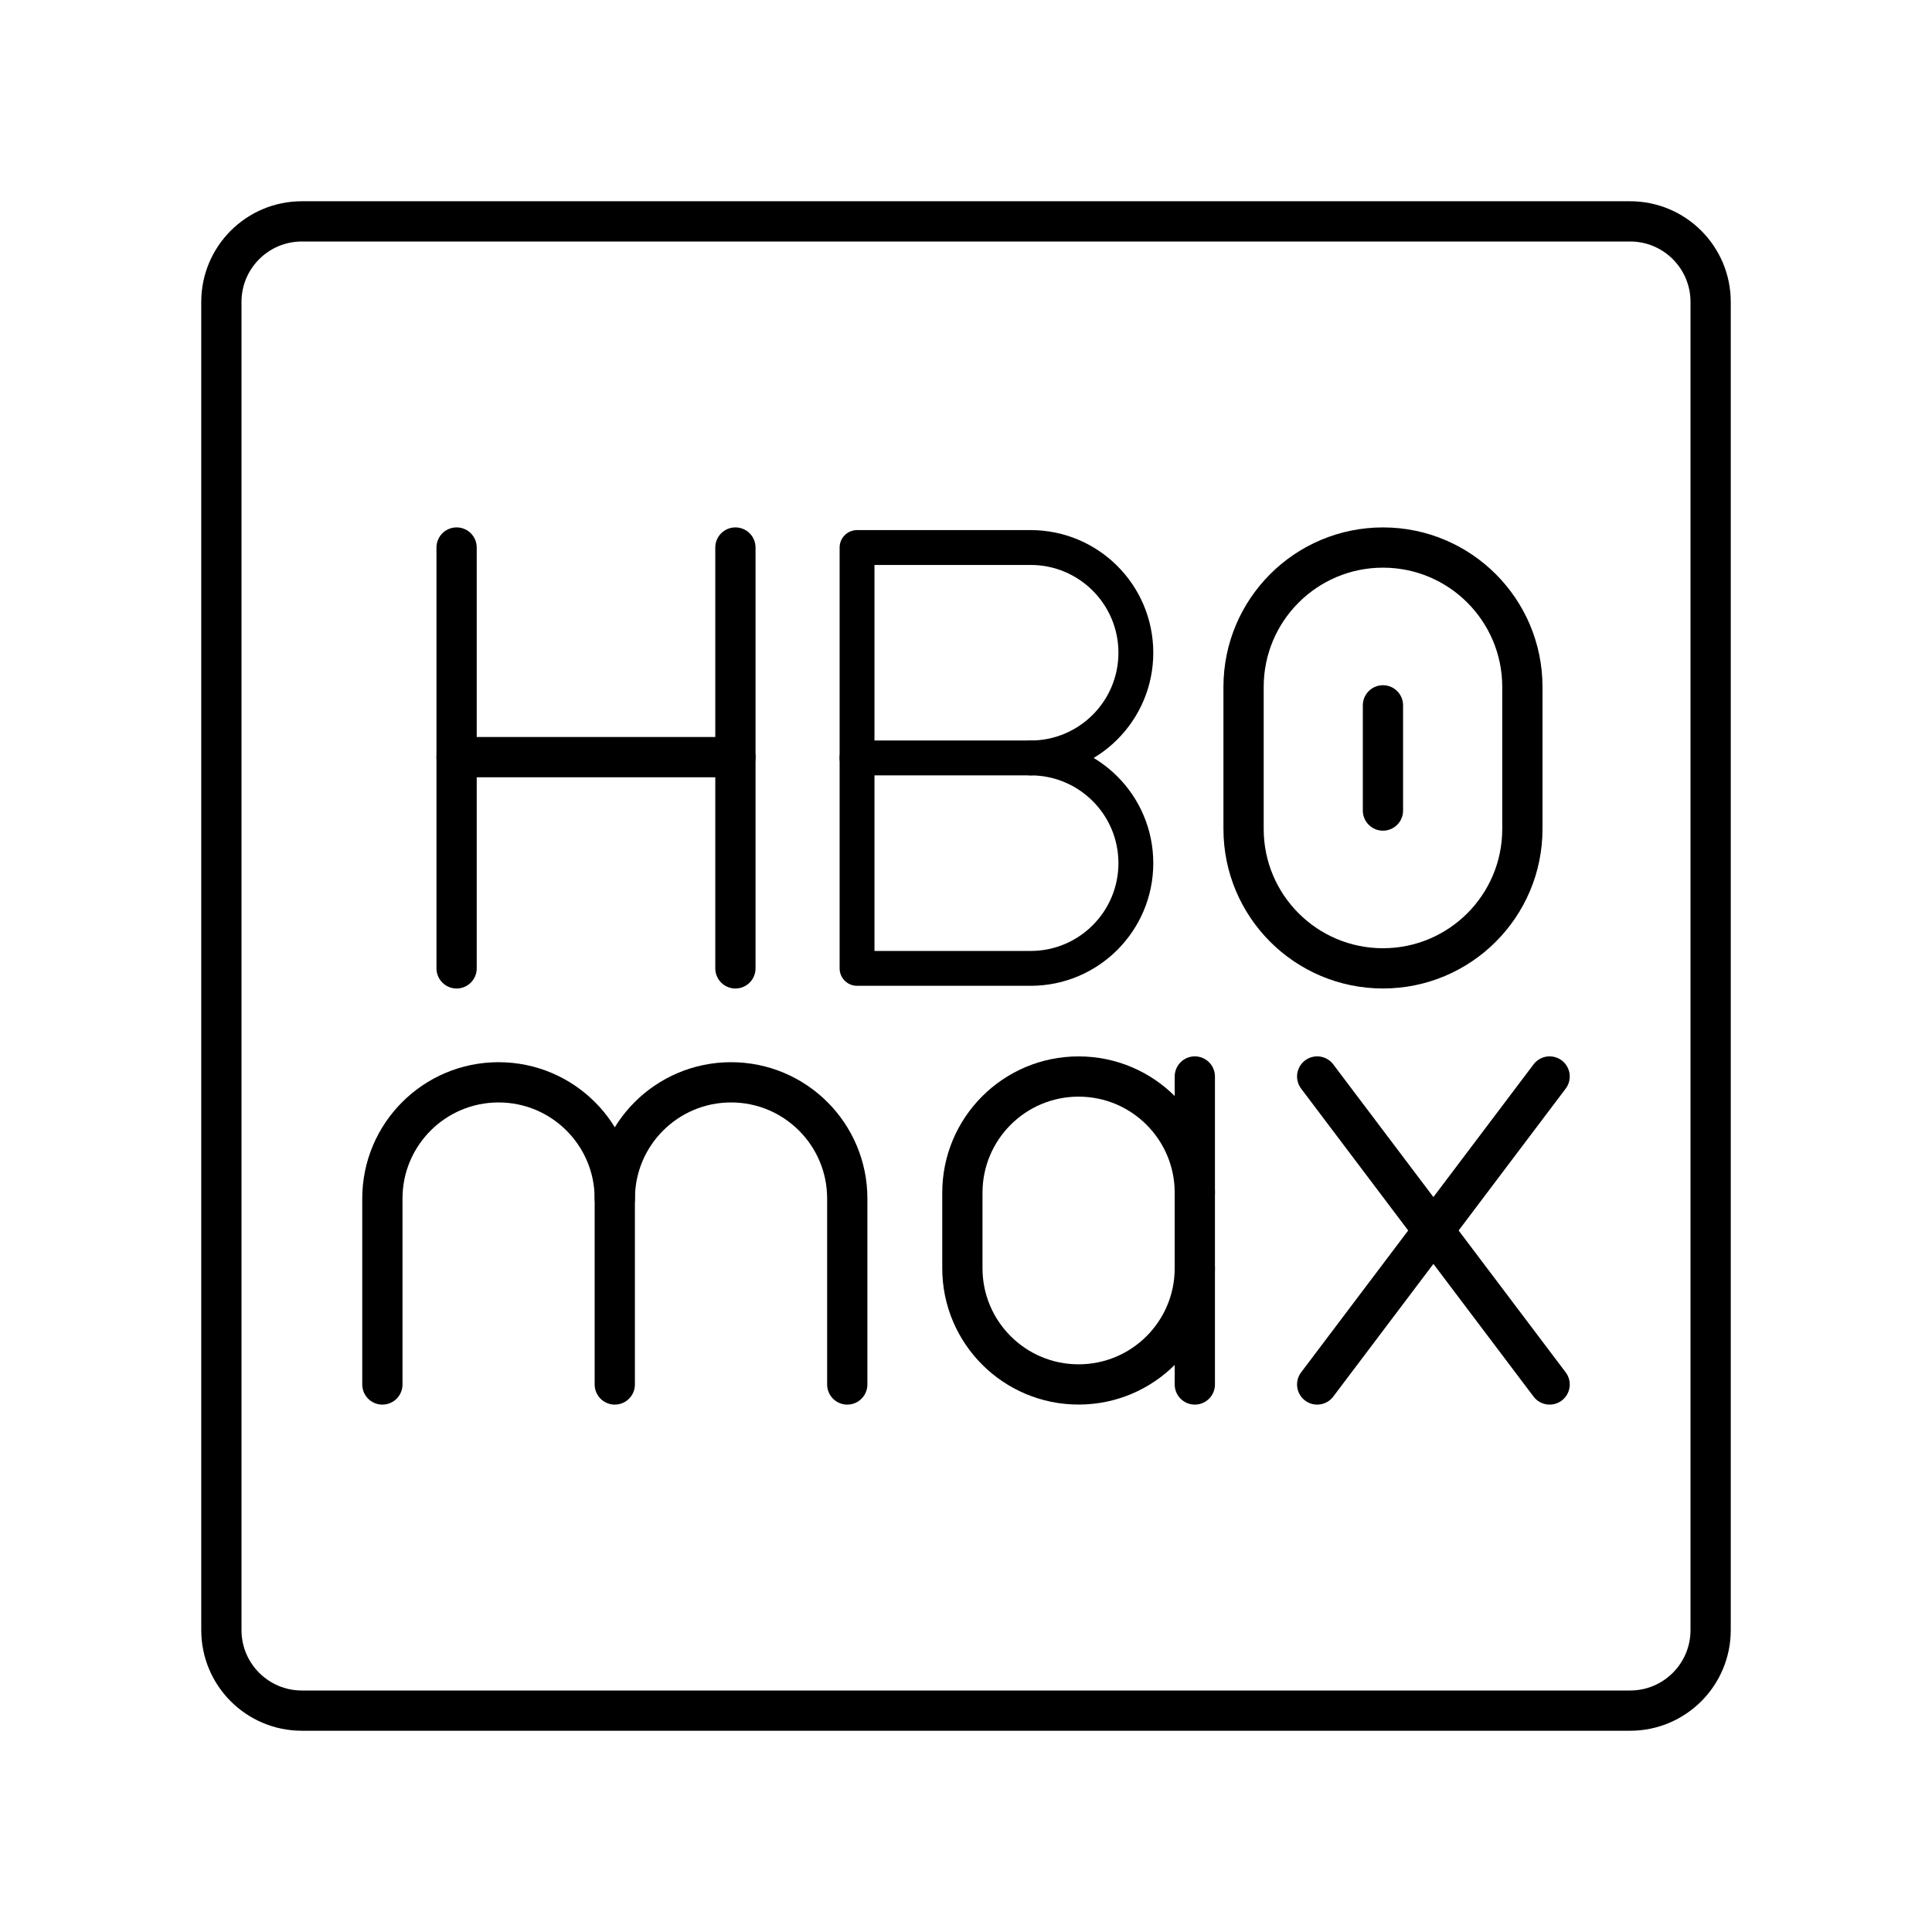
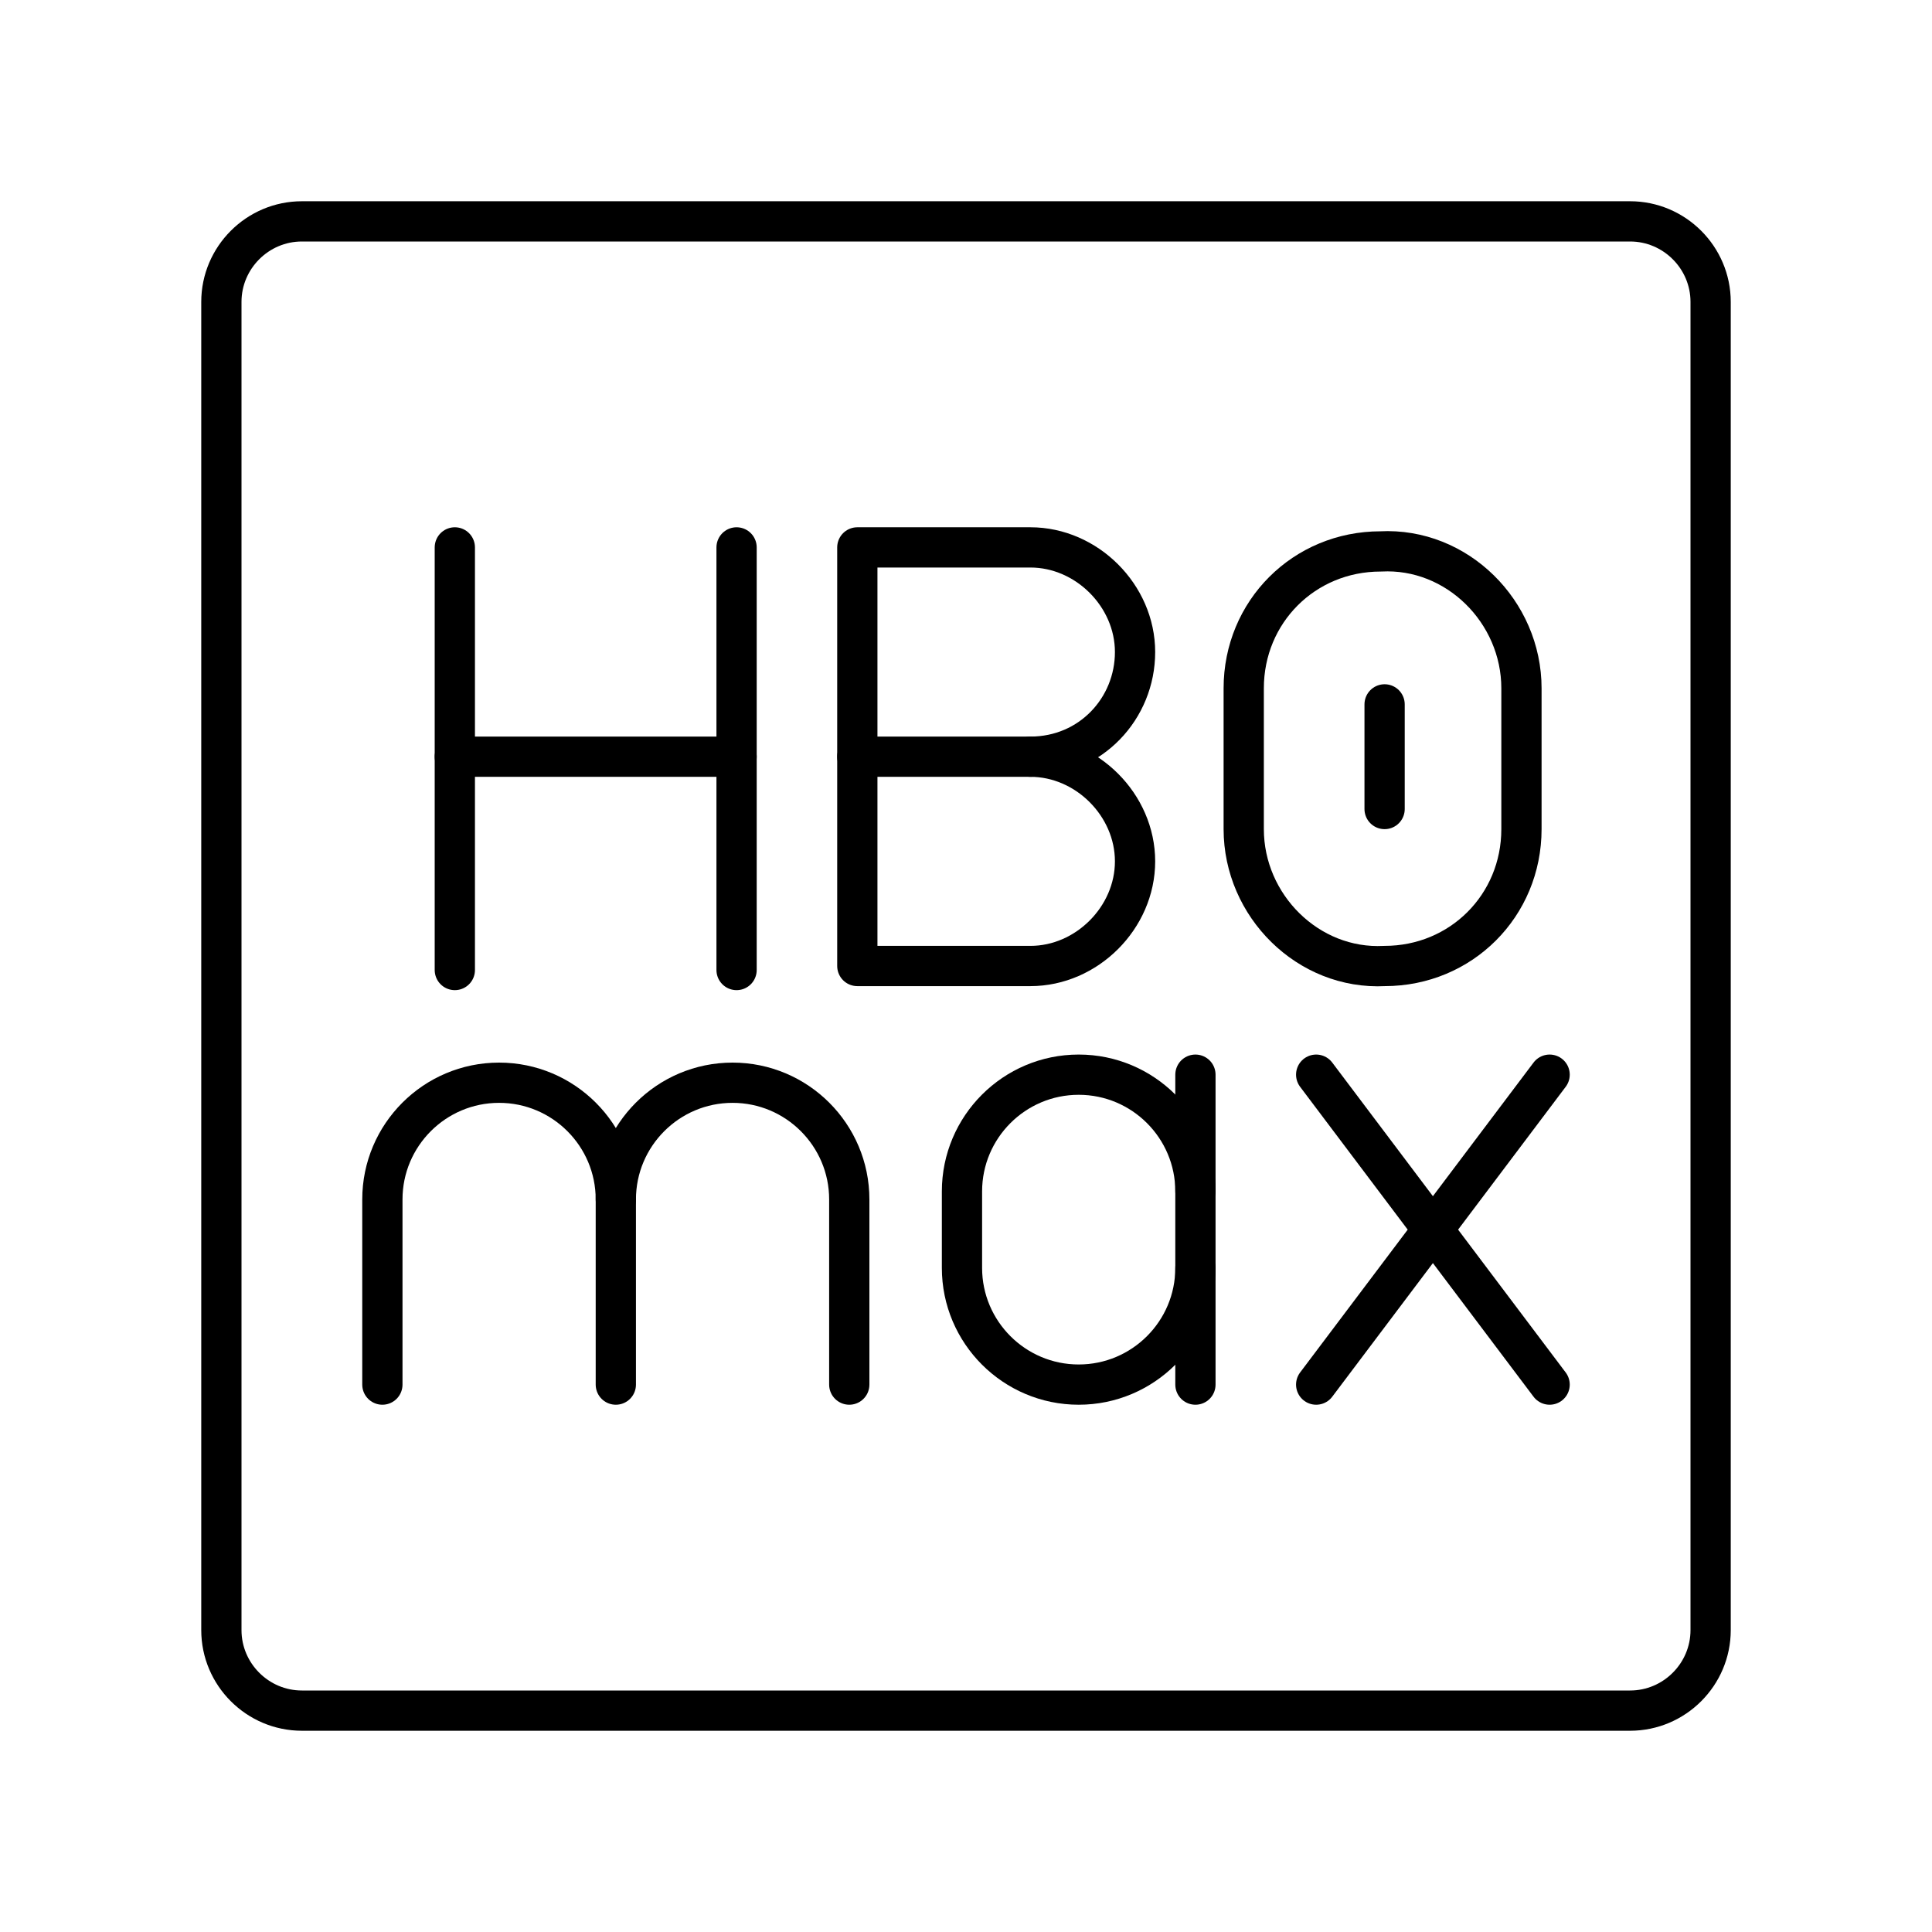
- <svg xmlns="http://www.w3.org/2000/svg" viewBox="0 0 48 48">
-   <defs>
-     <style>.a,.b{fill:none;stroke:#000;stroke-linecap:round;stroke-linejoin:round;}.b{stroke-width:0.866px;}</style>
-   </defs>
-   <line class="a" x1="38.5" y1="26.745" x2="32.725" y2="34.397" />
-   <line class="a" x1="38.5" y1="34.397" x2="32.725" y2="26.745" />
-   <path class="a" d="M9.5,34.397v-4.62A2.887,2.887,0,0,1,12.387,26.89h0a2.887,2.887,0,0,1,2.887,2.887v4.62" />
-   <path class="a" d="M15.275,29.777A2.888,2.888,0,0,1,18.162,26.89h0A2.887,2.887,0,0,1,21.05,29.777v4.62" />
-   <path class="a" d="M29.685,31.509a2.887,2.887,0,0,1-2.887,2.887h0A2.887,2.887,0,0,1,23.91,31.509V29.633a2.887,2.887,0,0,1,2.888-2.887h0a2.887,2.887,0,0,1,2.887,2.887" />
-   <line class="a" x1="29.685" y1="34.397" x2="29.685" y2="26.745" />
-   <line class="a" x1="11.344" y1="13.603" x2="11.344" y2="24.059" />
-   <line class="a" x1="18.271" y1="13.603" x2="18.271" y2="24.059" />
-   <line class="a" x1="11.344" y1="18.811" x2="18.271" y2="18.811" />
-   <path class="a" d="M30.896,20.595a3.463,3.463,0,0,0,6.927,0V17.067a3.463,3.463,0,0,0-6.927,0Z" />
-   <path class="b" d="M25.606,18.831a2.614,2.614,0,1,1,0,5.228H21.293V13.603h4.313a2.614,2.614,0,1,1,0,5.228Z" />
-   <line class="b" x1="25.606" y1="18.831" x2="21.293" y2="18.831" />
-   <line class="a" x1="34.359" y1="20.138" x2="34.359" y2="17.524" />
-   <path class="a" d="M5.5,19.6V40.5a2,2,0,0,0,2,2h33a2,2,0,0,0,2-2V7.5a2,2,0,0,0-2-2H7.5a2,2,0,0,0-2,2V19.6" />
+ <svg xmlns="http://www.w3.org/2000/svg" version="1.1" id="Layer_1" x="0px" y="0px" viewBox="0 0 48 48" style="enable-background:new 0 0 48 48;" xml:space="preserve">
+   <style type="text/css">
+ 	.st0{fill:none;stroke:#000;stroke-linecap:round;stroke-linejoin:round;}
+ </style>
+   <g>
+     <line class="st0" x1="38.5" y1="26.7" x2="32.7" y2="34.4" />
+     <line class="st0" x1="38.5" y1="34.4" x2="32.7" y2="26.7" />
+     <path class="st0" d="M9.5,34.4v-4.6c0-1.6,1.3-2.9,2.9-2.9l0,0c1.6,0,2.9,1.3,2.9,2.9v4.6" />
+     <path class="st0" d="M15.3,29.8c0-1.6,1.3-2.9,2.9-2.9l0,0c1.6,0,2.9,1.3,2.9,2.9v4.6" />
+     <path class="st0" d="M29.7,31.5c0,1.6-1.3,2.9-2.9,2.9h0l0,0c-1.6,0-2.9-1.3-2.9-2.9c0,0,0,0,0,0v-1.9c0-1.6,1.3-2.9,2.9-2.9   c0,0,0,0,0,0l0,0c1.6,0,2.9,1.3,2.9,2.9" />
+     <line class="st0" x1="29.7" y1="34.4" x2="29.7" y2="26.7" />
+     <line class="st0" x1="11.3" y1="13.6" x2="11.3" y2="24.1" />
+     <line class="st0" x1="18.3" y1="13.6" x2="18.3" y2="24.1" />
+     <line class="st0" x1="11.3" y1="18.8" x2="18.3" y2="18.8" />
+     <path class="st0" d="M30.9,20.6c0,1.9,1.6,3.5,3.5,3.4c1.9,0,3.4-1.5,3.4-3.4v-3.5c0-1.9-1.6-3.5-3.5-3.4c-1.9,0-3.4,1.5-3.4,3.4   L30.9,20.6z" />
+     <path class="st0" d="M25.6,18.8c1.4,0,2.6,1.2,2.6,2.6s-1.2,2.6-2.6,2.6c0,0,0,0,0,0h-4.3V13.6h4.3c1.4,0,2.6,1.2,2.6,2.6   S27.1,18.8,25.6,18.8C25.6,18.8,25.6,18.8,25.6,18.8z" />
+     <line class="st0" x1="25.6" y1="18.8" x2="21.3" y2="18.8" />
+     <line class="st0" x1="34.4" y1="20.1" x2="34.4" y2="17.5" />
+     <path class="st0" d="M5.5,19.6v20.9c0,1.1,0.9,2,2,2h33c1.1,0,2-0.9,2-2v-33c0-1.1-0.9-2-2-2h-33c-1.1,0-2,0.9-2,2V19.6" />
+   </g>
</svg>
